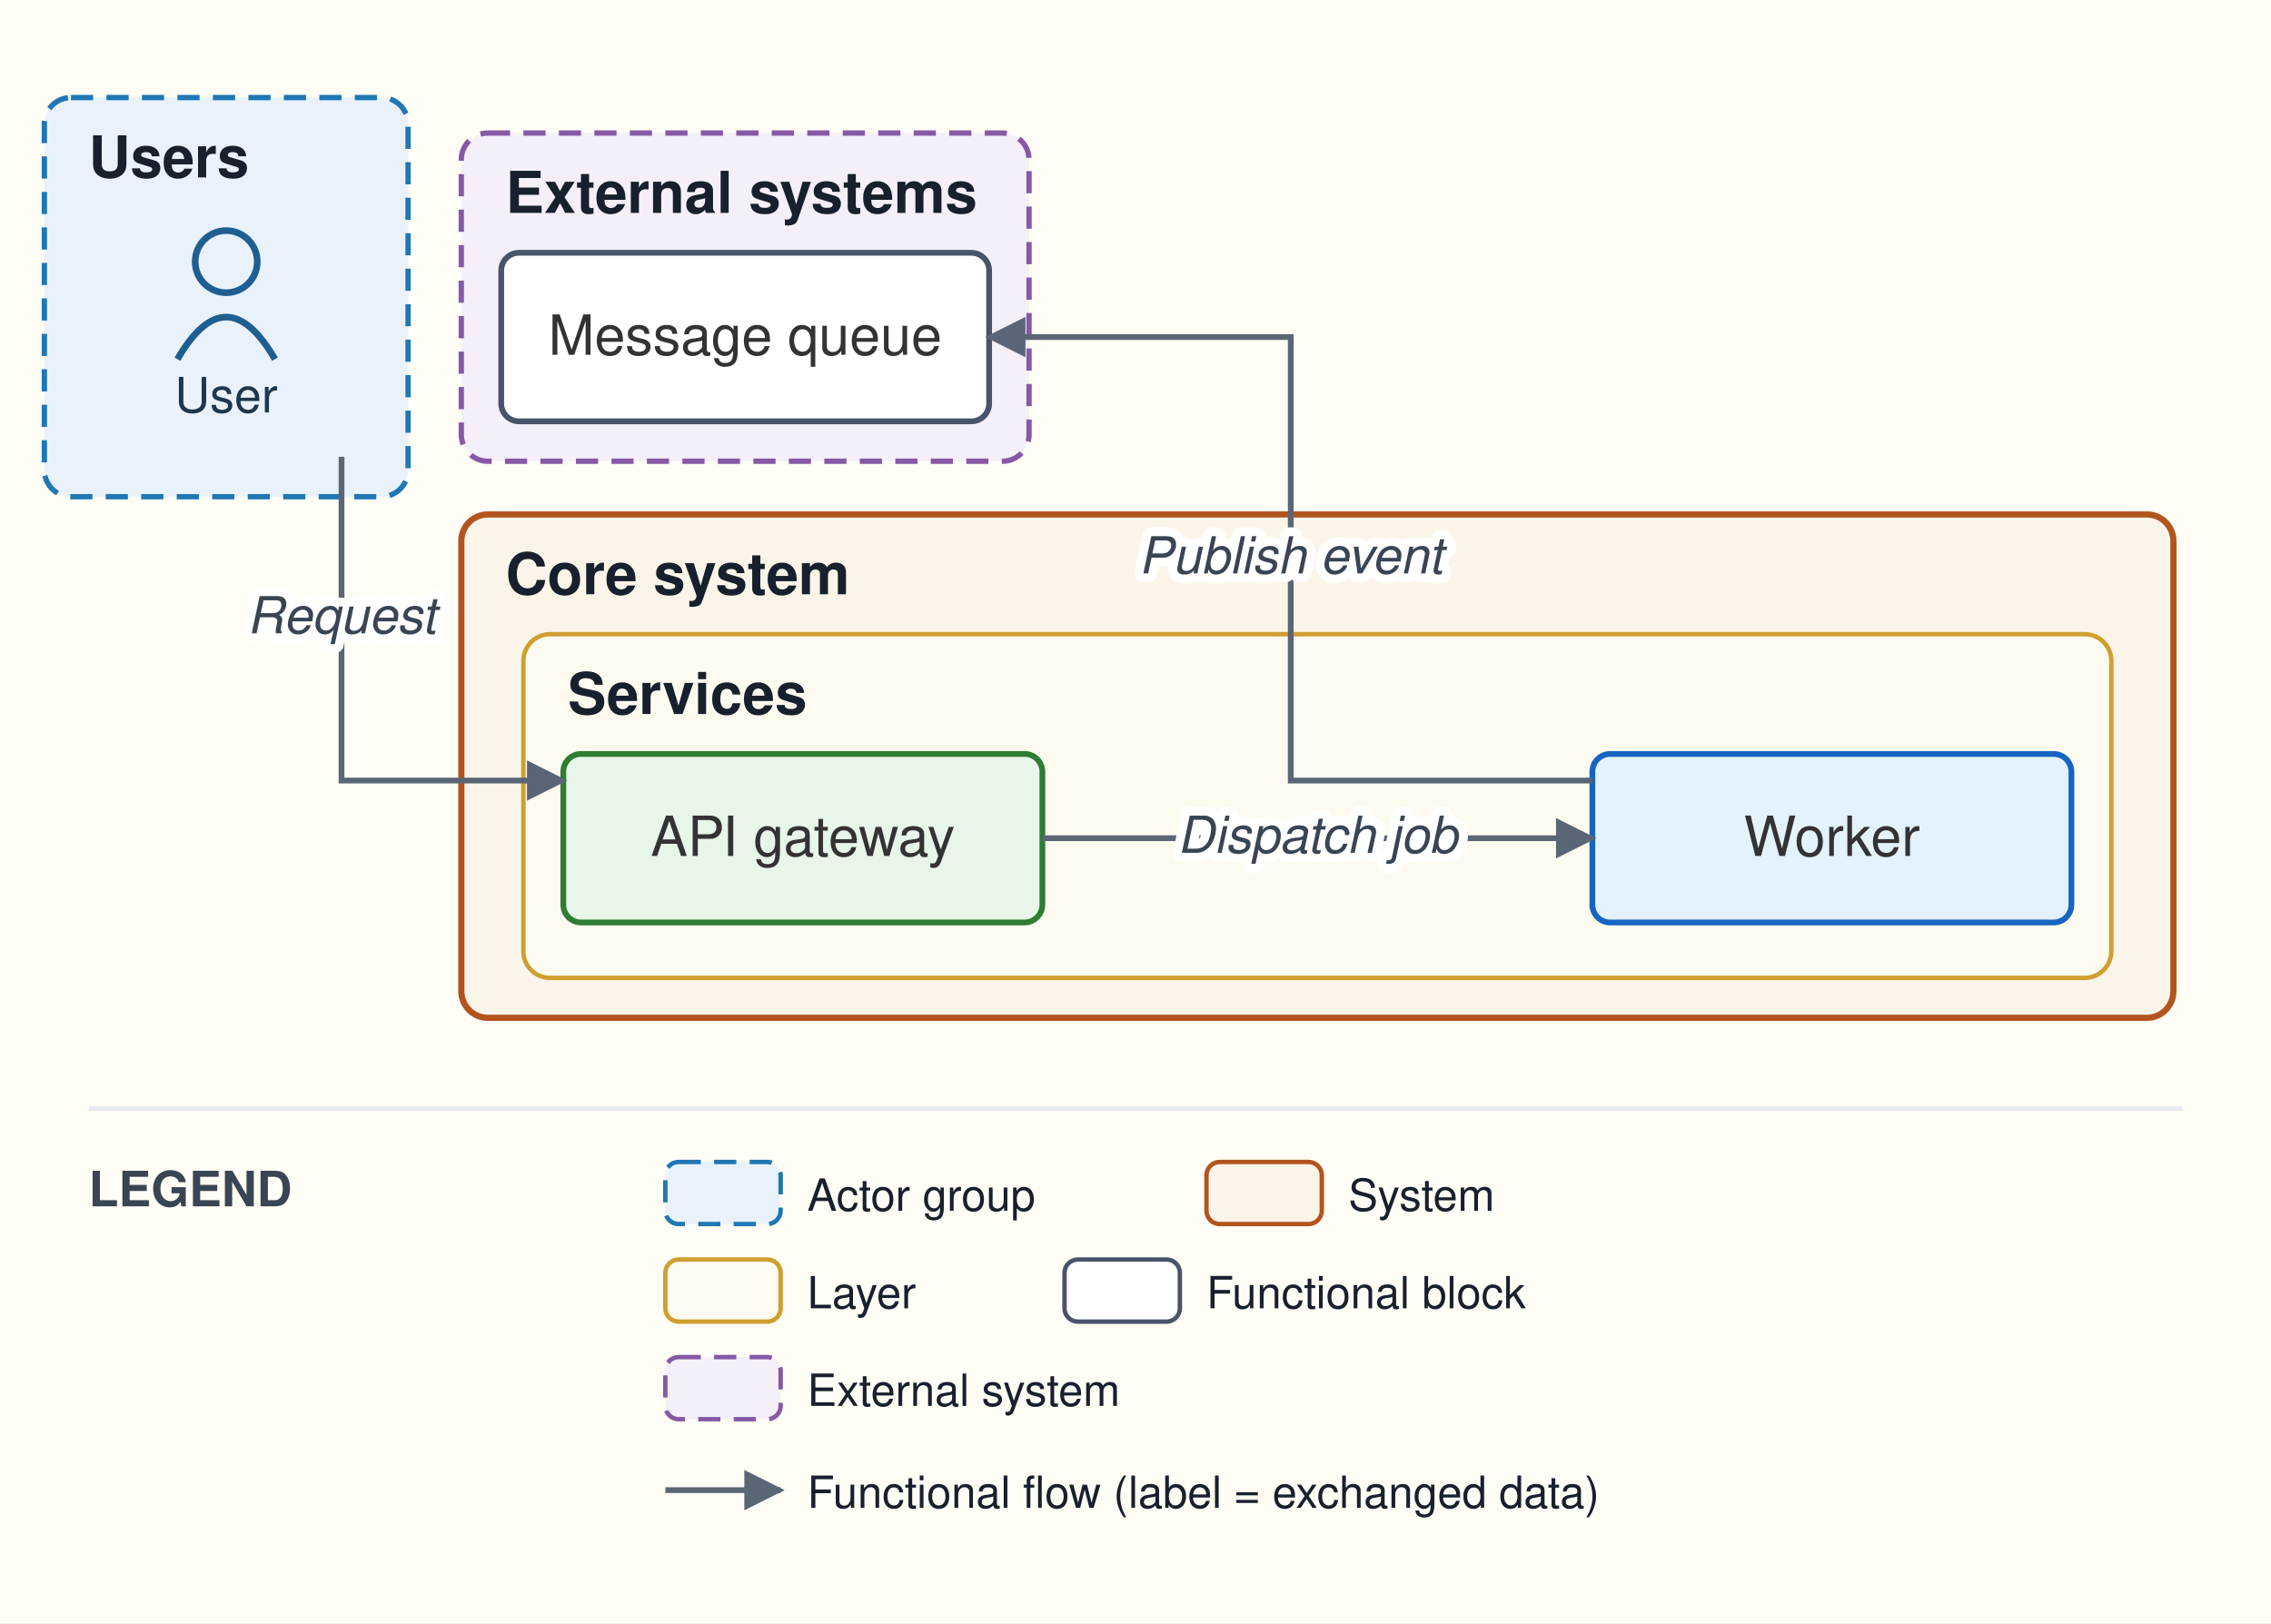
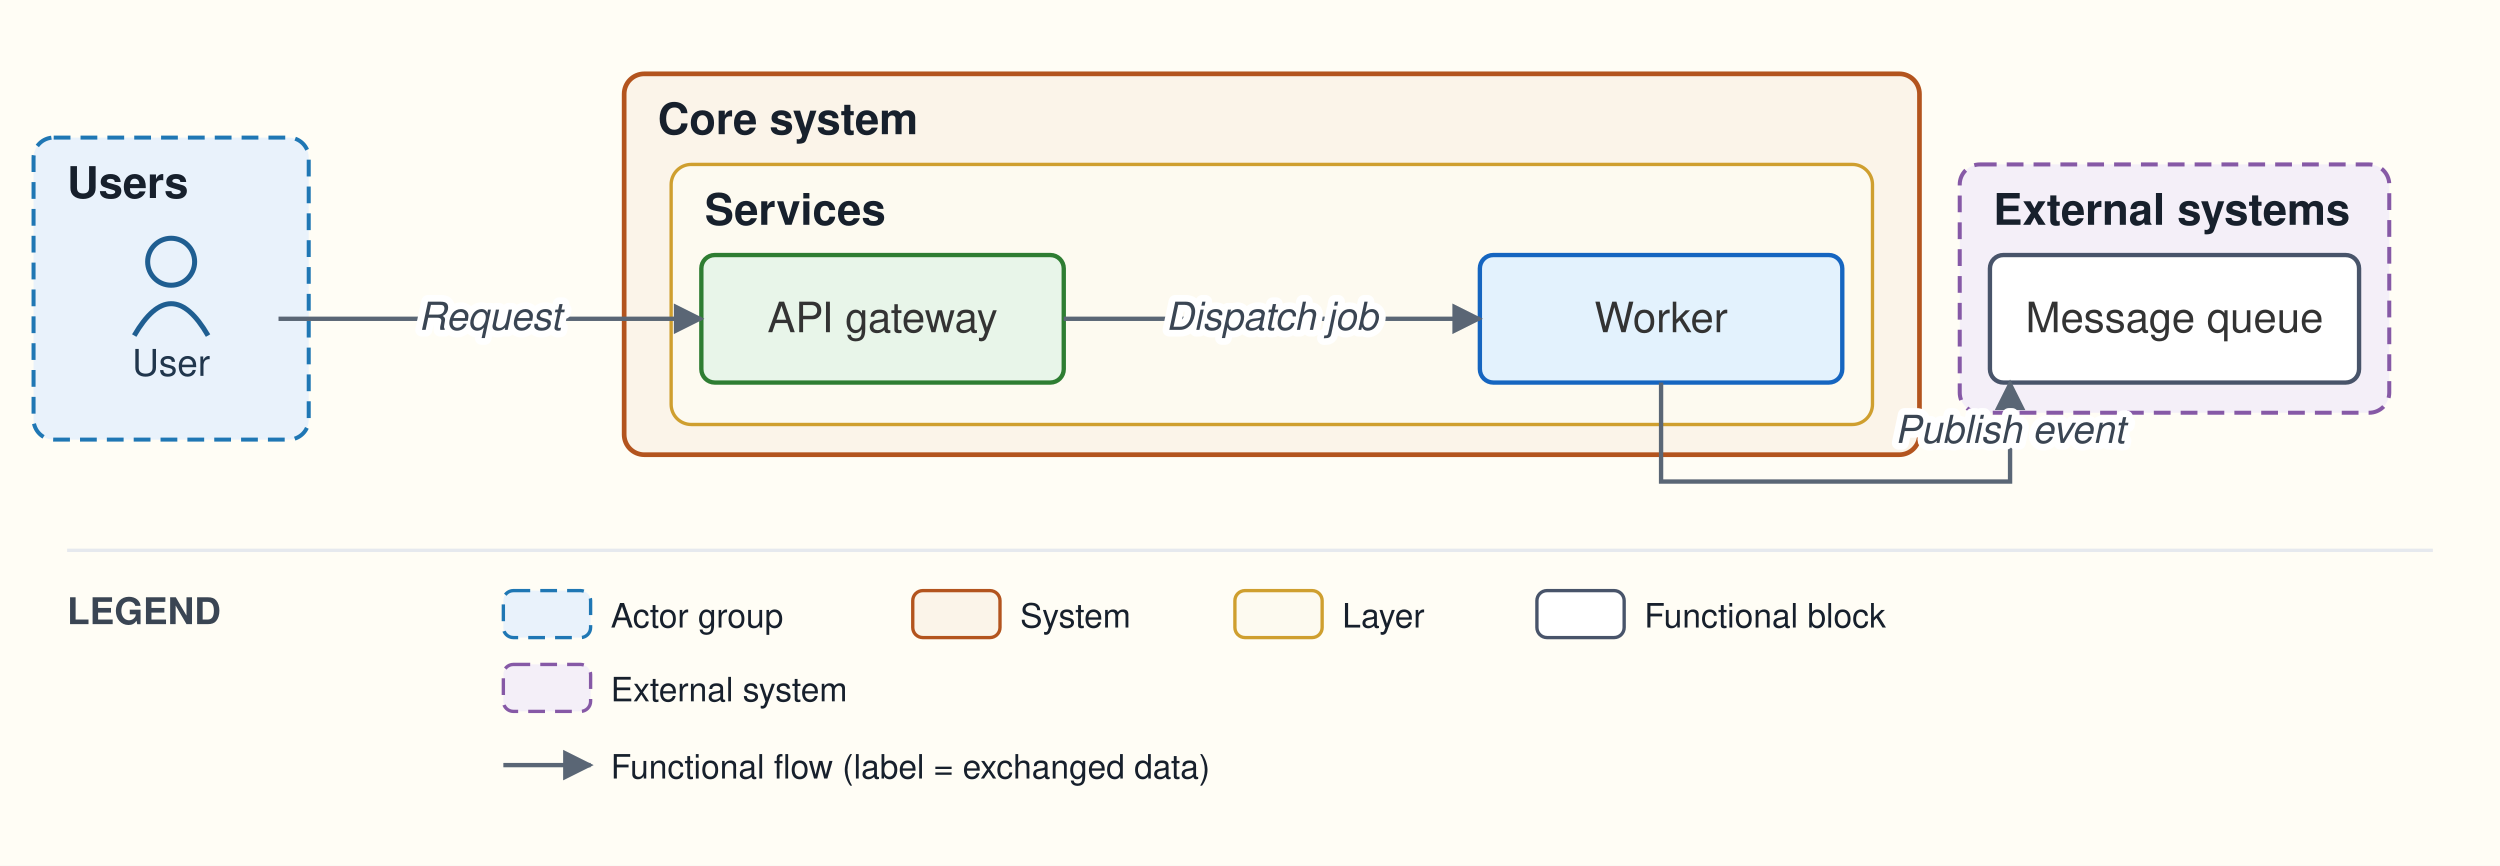
- <svg xmlns="http://www.w3.org/2000/svg" viewBox="0 0 512 366" font-family="Helvetica,Arial,sans-serif">
+ <svg xmlns="http://www.w3.org/2000/svg" viewBox="0 0 745 258" font-family="Helvetica,Arial,sans-serif">
  <defs>
    <marker id="arr" viewBox="0 0 10 10" refX="9" refY="5" markerWidth="7" markerHeight="7" orient="auto-start-reverse">
      <path d="M0,0 L10,5 L0,10 z" fill="#5a6675" />
    </marker>
  </defs>
-   <rect width="512" height="366" fill="#fffdf5" />
-   <rect x="10" y="22" width="82" height="90" rx="6" fill="#e9f2fb" stroke="#1f77b4" stroke-width="1.2" stroke-dasharray="5 3" />
-   <text x="20" y="40" font-size="13" font-weight="bold" fill="#17202c">Users</text>
-   <rect x="104" y="116" width="386" height="113.5" rx="6" fill="#fbf4e9" stroke="#b3541e" stroke-width="1.4" />
-   <text x="114" y="134" font-size="13" font-weight="bold" fill="#17202c">Core system</text>
-   <rect x="118" y="143" width="358" height="77.5" rx="6" fill="#fdfaf0" stroke="#cf9f2f" stroke-width="1" />
-   <text x="128" y="161" font-size="13" font-weight="bold" fill="#17202c">Services</text>
-   <rect x="104" y="30" width="128" height="74" rx="6" fill="#f4eff8" stroke="#8659a6" stroke-width="1.2" stroke-dasharray="5 3" />
-   <text x="114" y="48" font-size="13" font-weight="bold" fill="#17202c">External systems</text>
-   <circle cx="51" cy="59" r="7" fill="none" stroke="#1f5e91" stroke-width="1.5" />
-   <path d="M 40 81 q 11 -19 22 0" fill="none" stroke="#1f5e91" stroke-width="1.5" />
-   <text x="51" y="93" font-size="11" text-anchor="middle" fill="#20364c">User</text>
-   <rect x="127" y="170" width="108" height="38" rx="4" fill="#e8f5e9" stroke="#2e7d32" stroke-width="1.3" />
-   <text x="181" y="193" font-size="12.5" text-anchor="middle" fill="#333333">API gateway</text>
-   <rect x="359" y="170" width="108" height="38" rx="4" fill="#e3f2fd" stroke="#1565c0" stroke-width="1.3" />
-   <text x="413" y="193" font-size="12.5" text-anchor="middle" fill="#333333">Worker</text>
-   <rect x="113" y="57" width="110" height="38" rx="4" fill="#ffffff" stroke="#48546a" stroke-width="1.3" />
-   <text x="168" y="80" font-size="12.5" text-anchor="middle" fill="#333333">Message queue</text>
-   <path d="M 77 103 L 77 176 L 127 176" fill="none" stroke="#5a6675" stroke-width="1.3" marker-end="url(#arr)" />
-   <path d="M 235 189 L 359 189" fill="none" stroke="#5a6675" stroke-width="1.3" marker-end="url(#arr)" />
-   <path d="M 359 176 L 291 176 L 291 76 L 223 76" fill="none" stroke="#5a6675" stroke-width="1.3" marker-end="url(#arr)" />
-   <text x="77" y="142.8" font-size="11.5" text-anchor="middle" fill="#3a4553" font-style="italic" stroke="#ffffff" stroke-width="4" paint-order="stroke" stroke-linejoin="round">Request</text>
-   <text x="297" y="192.3" font-size="11.5" text-anchor="middle" fill="#3a4553" font-style="italic" stroke="#ffffff" stroke-width="4" paint-order="stroke" stroke-linejoin="round">Dispatch job</text>
-   <text x="291" y="129.3" font-size="11.5" text-anchor="middle" fill="#3a4553" font-style="italic" stroke="#ffffff" stroke-width="4" paint-order="stroke" stroke-linejoin="round">Publish event</text>
-   <line x1="20" y1="250" x2="492" y2="250" stroke="#e6e9ee" stroke-width="1" />
-   <text x="20" y="272" font-size="11" font-weight="bold" fill="#3a4553">LEGEND</text>
-   <rect x="150" y="262" width="26" height="14" rx="3" fill="#e9f2fb" stroke="#1f77b4" stroke-dasharray="5 3" />
-   <text x="182" y="273" font-size="10" fill="#17202c">Actor group</text>
-   <rect x="272" y="262" width="26" height="14" rx="3" fill="#fbf4e9" stroke="#b3541e" />
-   <text x="304" y="273" font-size="10" fill="#17202c">System</text>
-   <rect x="150" y="284" width="26" height="14" rx="3" fill="#fdfaf0" stroke="#cf9f2f" />
-   <text x="182" y="295" font-size="10" fill="#17202c">Layer</text>
-   <rect x="240" y="284" width="26" height="14" rx="3" fill="#ffffff" stroke="#48546a" />
-   <text x="272" y="295" font-size="10" fill="#17202c">Functional block</text>
-   <rect x="150" y="306" width="26" height="14" rx="3" fill="#f4eff8" stroke="#8659a6" stroke-dasharray="5 3" />
-   <text x="182" y="317" font-size="10" fill="#17202c">External system</text>
-   <line x1="150" y1="336" x2="176" y2="336" stroke="#5a6675" stroke-width="1.3" marker-end="url(#arr)" />
-   <text x="182" y="340" font-size="10" fill="#17202c">Functional flow (label = exchanged data)</text>
+   <rect width="745" height="258" fill="#fffdf5" />
+   <rect x="10" y="41" width="82" height="90" rx="6" fill="#e9f2fb" stroke="#1f77b4" stroke-width="1.2" stroke-dasharray="5 3" />
+   <text x="20" y="59" font-size="13" font-weight="bold" fill="#17202c">Users</text>
+   <rect x="186" y="22" width="386" height="113.5" rx="6" fill="#fbf4e9" stroke="#b3541e" stroke-width="1.4" />
+   <text x="196" y="40" font-size="13" font-weight="bold" fill="#17202c">Core system</text>
+   <rect x="200" y="49" width="358" height="77.5" rx="6" fill="#fdfaf0" stroke="#cf9f2f" stroke-width="1" />
+   <text x="210" y="67" font-size="13" font-weight="bold" fill="#17202c">Services</text>
+   <rect x="584" y="49" width="128" height="74" rx="6" fill="#f4eff8" stroke="#8659a6" stroke-width="1.2" stroke-dasharray="5 3" />
+   <text x="594" y="67" font-size="13" font-weight="bold" fill="#17202c">External systems</text>
+   <circle cx="51" cy="78" r="7" fill="none" stroke="#1f5e91" stroke-width="1.5" />
+   <path d="M 40 100 q 11 -19 22 0" fill="none" stroke="#1f5e91" stroke-width="1.5" />
+   <text x="51" y="112" font-size="11" text-anchor="middle" fill="#20364c">User</text>
+   <rect x="209" y="76" width="108" height="38" rx="4" fill="#e8f5e9" stroke="#2e7d32" stroke-width="1.3" />
+   <text x="263" y="99" font-size="12.5" text-anchor="middle" fill="#333333">API gateway</text>
+   <rect x="441" y="76" width="108" height="38" rx="4" fill="#e3f2fd" stroke="#1565c0" stroke-width="1.3" />
+   <text x="495" y="99" font-size="12.5" text-anchor="middle" fill="#333333">Worker</text>
+   <rect x="593" y="76" width="110" height="38" rx="4" fill="#ffffff" stroke="#48546a" stroke-width="1.3" />
+   <text x="648" y="99" font-size="12.5" text-anchor="middle" fill="#333333">Message queue</text>
+   <path d="M 83 95 L 209 95" fill="none" stroke="#5a6675" stroke-width="1.3" marker-end="url(#arr)" />
+   <path d="M 317 95 L 441 95" fill="none" stroke="#5a6675" stroke-width="1.3" marker-end="url(#arr)" />
+   <path d="M 495 114 L 495 143.5 L 599 143.5 L 599 114" fill="none" stroke="#5a6675" stroke-width="1.3" marker-end="url(#arr)" />
+   <text x="146" y="98.3" font-size="11.5" text-anchor="middle" fill="#3a4553" font-style="italic" stroke="#ffffff" stroke-width="4" paint-order="stroke" stroke-linejoin="round">Request</text>
+   <text x="379" y="98.3" font-size="11.5" text-anchor="middle" fill="#3a4553" font-style="italic" stroke="#ffffff" stroke-width="4" paint-order="stroke" stroke-linejoin="round">Dispatch job</text>
+   <text x="599" y="132" font-size="11.5" text-anchor="middle" fill="#3a4553" font-style="italic" stroke="#ffffff" stroke-width="4" paint-order="stroke" stroke-linejoin="round">Publish event</text>
+   <line x1="20" y1="164" x2="725" y2="164" stroke="#e6e9ee" stroke-width="1" />
+   <text x="20" y="186" font-size="11" font-weight="bold" fill="#3a4553">LEGEND</text>
+   <rect x="150" y="176" width="26" height="14" rx="3" fill="#e9f2fb" stroke="#1f77b4" stroke-dasharray="5 3" />
+   <text x="182" y="187" font-size="10" fill="#17202c">Actor group</text>
+   <rect x="272" y="176" width="26" height="14" rx="3" fill="#fbf4e9" stroke="#b3541e" />
+   <text x="304" y="187" font-size="10" fill="#17202c">System</text>
+   <rect x="368" y="176" width="26" height="14" rx="3" fill="#fdfaf0" stroke="#cf9f2f" />
+   <text x="400" y="187" font-size="10" fill="#17202c">Layer</text>
+   <rect x="458" y="176" width="26" height="14" rx="3" fill="#ffffff" stroke="#48546a" />
+   <text x="490" y="187" font-size="10" fill="#17202c">Functional block</text>
+   <rect x="150" y="198" width="26" height="14" rx="3" fill="#f4eff8" stroke="#8659a6" stroke-dasharray="5 3" />
+   <text x="182" y="209" font-size="10" fill="#17202c">External system</text>
+   <line x1="150" y1="228" x2="176" y2="228" stroke="#5a6675" stroke-width="1.3" marker-end="url(#arr)" />
+   <text x="182" y="232" font-size="10" fill="#17202c">Functional flow (label = exchanged data)</text>
</svg>
